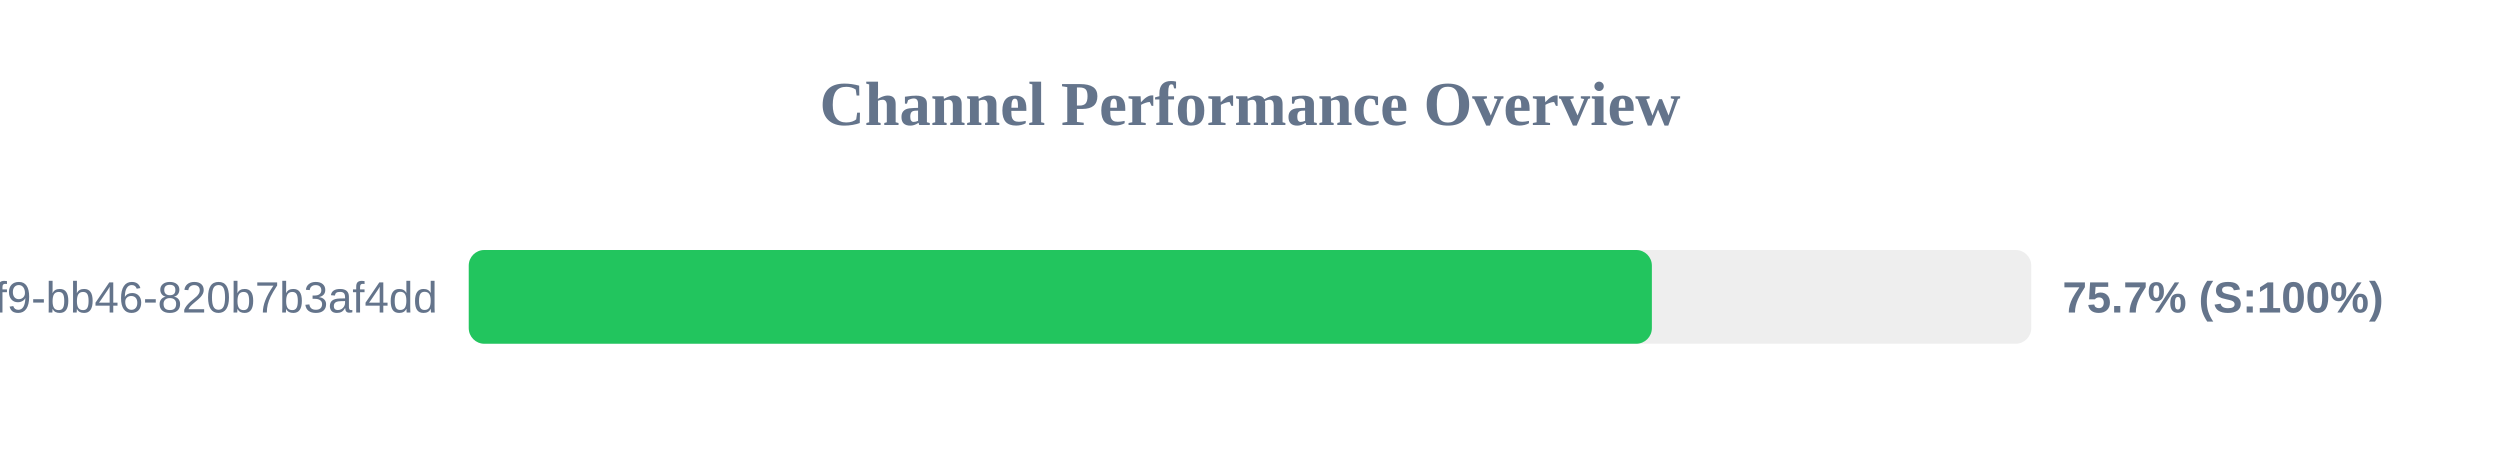
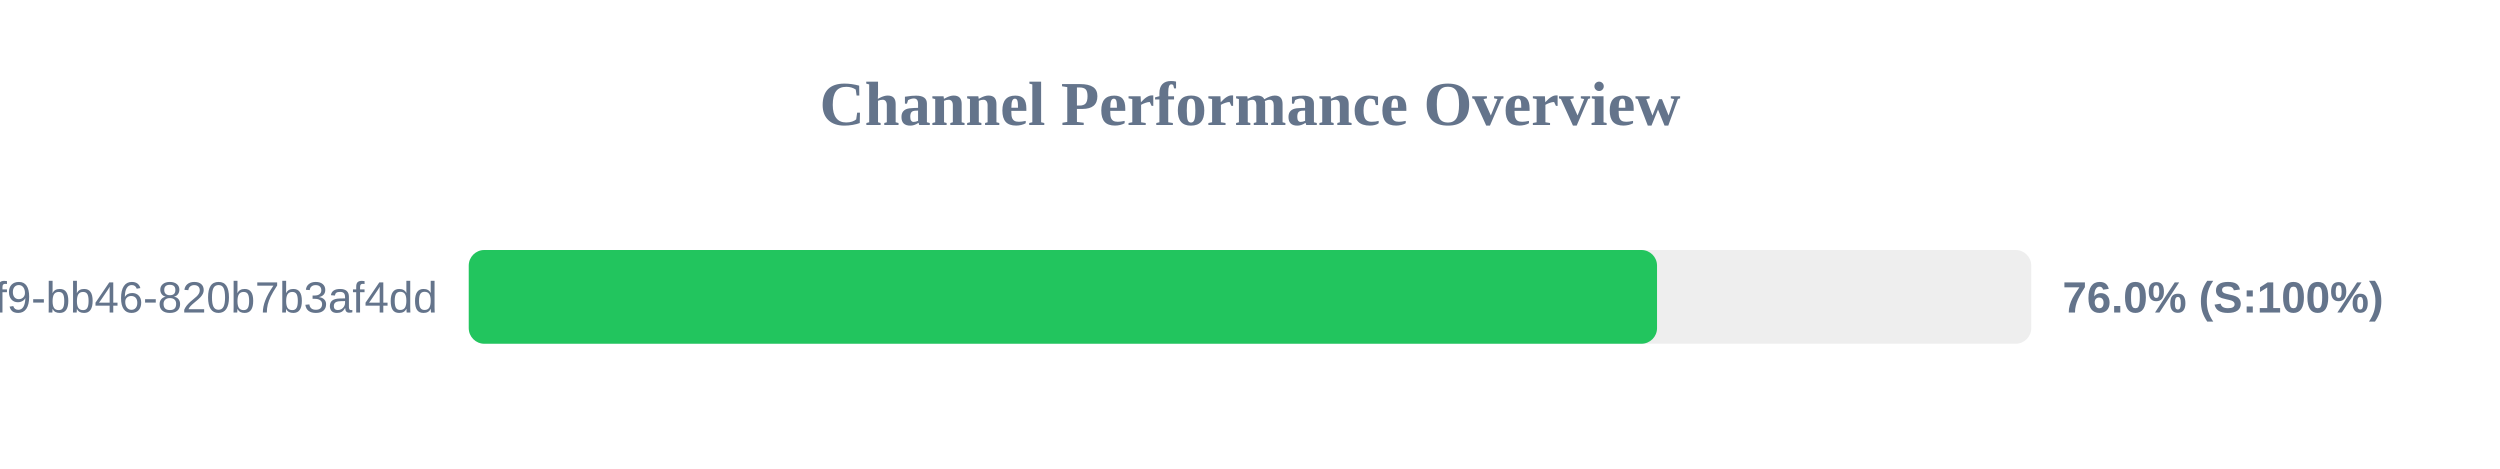
<svg xmlns="http://www.w3.org/2000/svg" width="800" height="150" version="1.1">
  <style>
        .row { font: 14px Arial; fill: #64748b; }
        .score { font: bold 14px Arial; fill: #64748b; }
    </style>
  <text x="400" y="40" text-anchor="middle" font-size="20px" font-weight="bold" fill="#64748b">Channel Performance Overview</text>
  <rect x="150" y="80" width="500" height="30" fill="#eee" rx="5" />
-   <rect x="150" y="80" width="378.6" height="30" fill="#22c55e" rx="5" />
+   <rect x="150" y="80" width="380.25" height="30" fill="#22c55e" rx="5" />
  <text x="140" y="100" text-anchor="end" class="row">?uuid=80b2ac81-ba69-41f9-bb46-820b7b3af4dd</text>
-   <text x="660" y="100" text-anchor="start" class="score">75.7% (S:100%)</text>
+   <text x="660" y="100" text-anchor="start" class="score">76.0% (S:100%)</text>
</svg>
